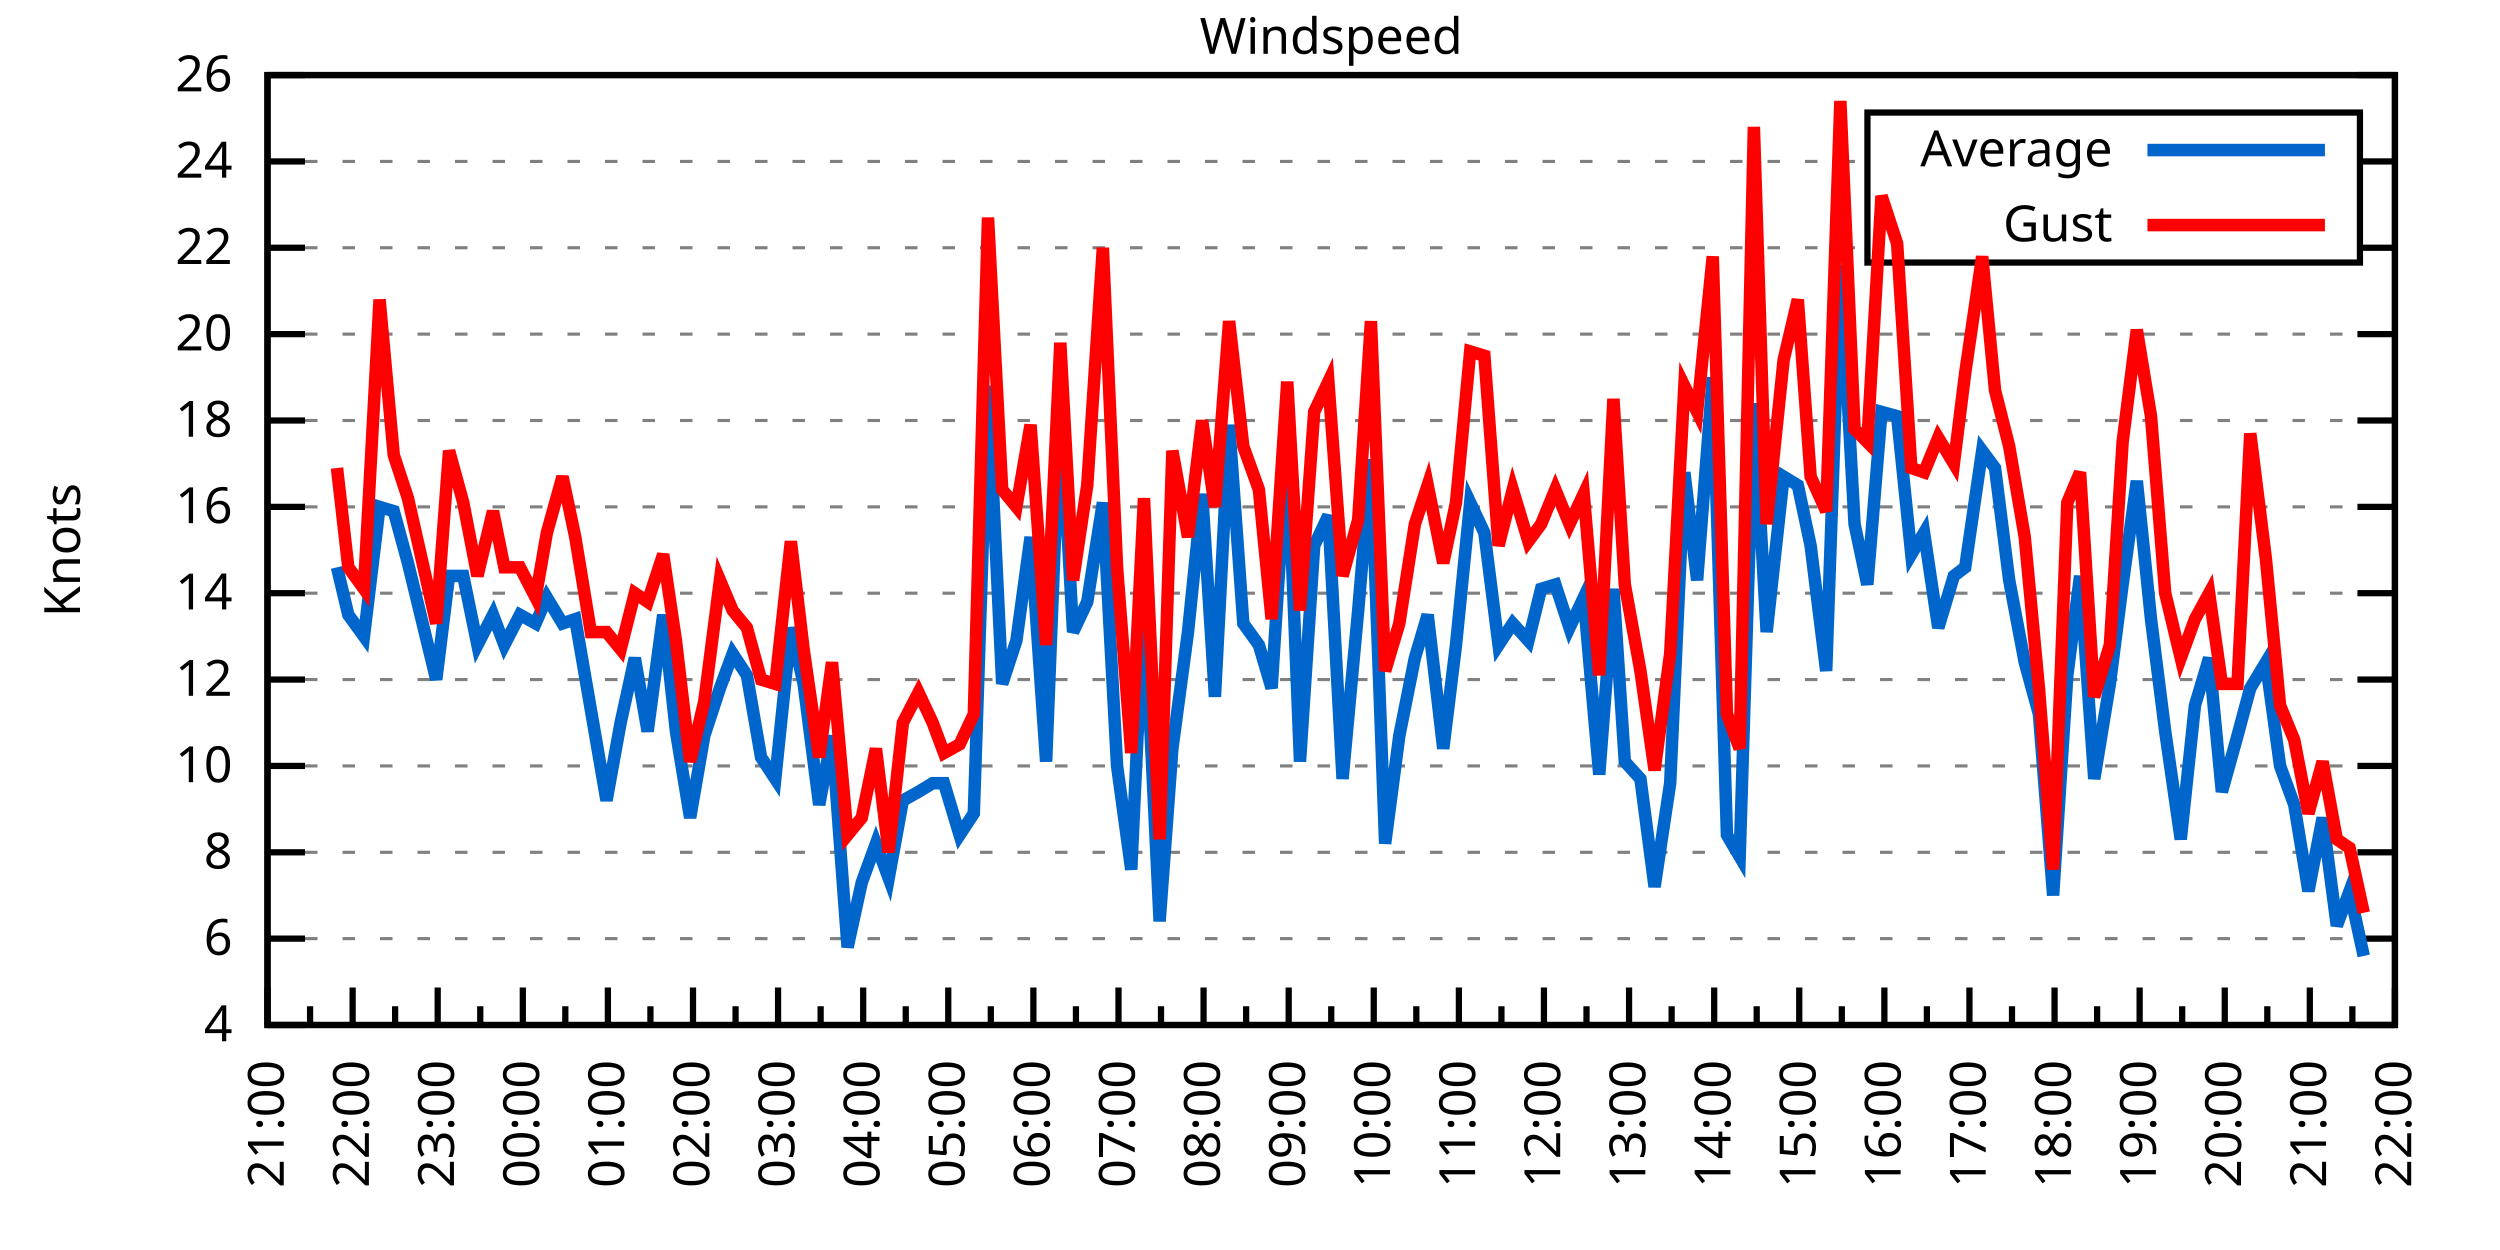
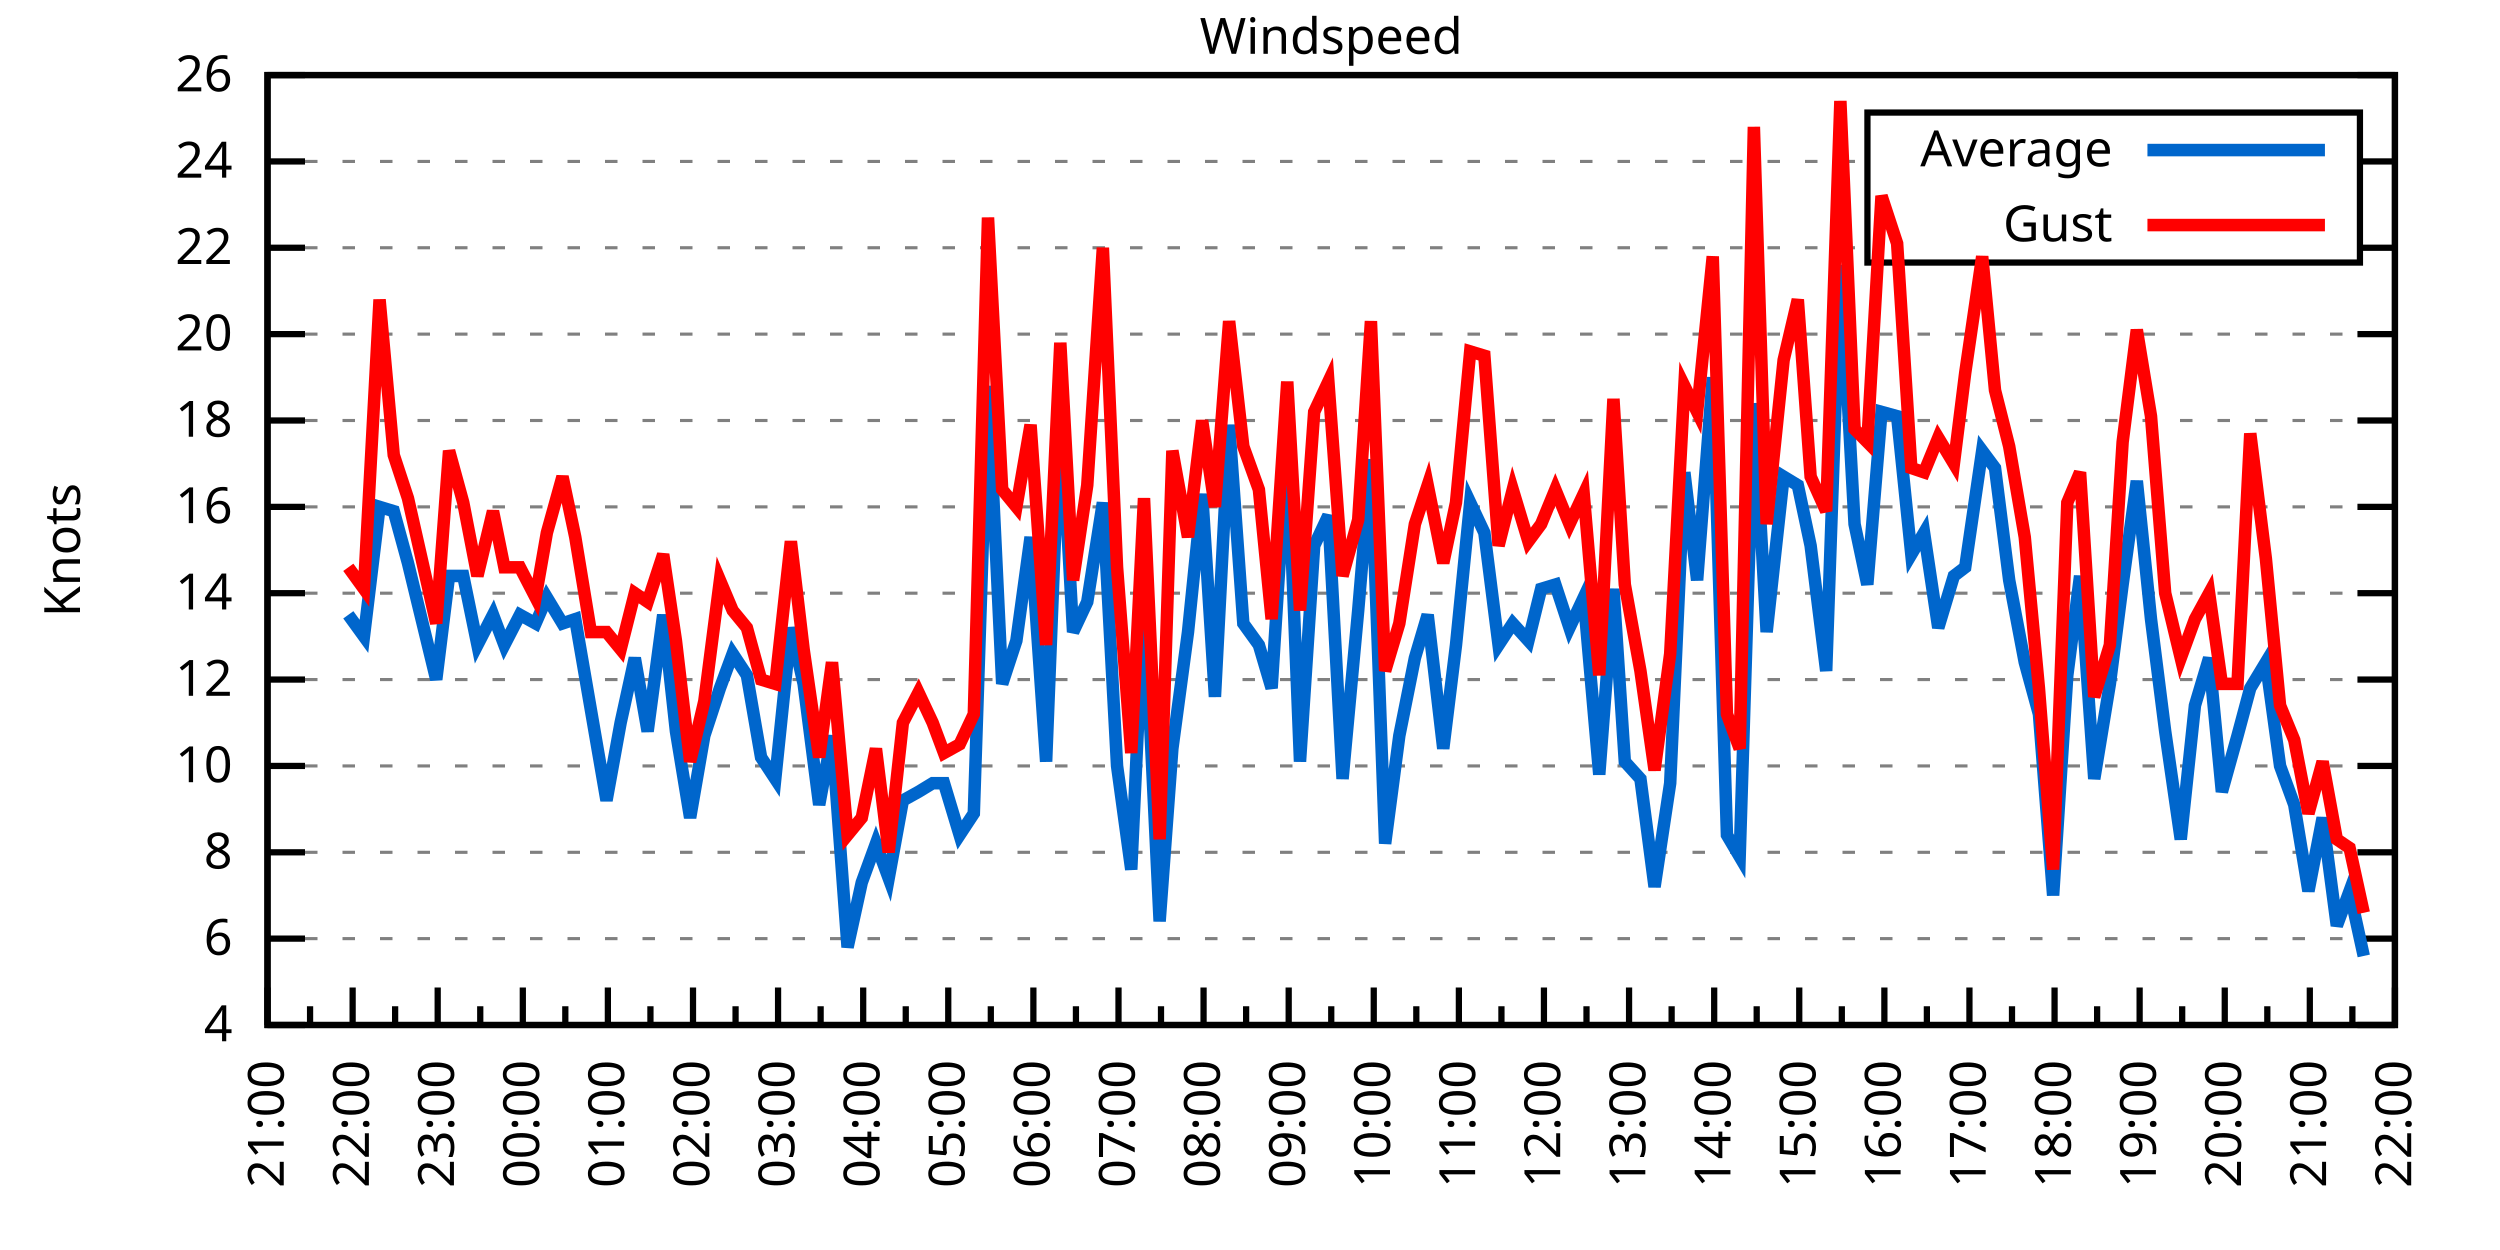
<svg xmlns="http://www.w3.org/2000/svg" xmlns:xlink="http://www.w3.org/1999/xlink" width="400" height="200" viewBox="0 0 400 200">
  <g id="gnuplot_canvas">
    <rect x="0" y="0" width="400" height="200" fill="none" />
    <defs>
      <circle id="gpDot" r="0.5" stroke-width="0.5" stroke="currentColor" />
      <path id="gpPt0" stroke-width="0.333" stroke="currentColor" d="M-1,0 h2 M0,-1 v2" />
      <path id="gpPt1" stroke-width="0.333" stroke="currentColor" d="M-1,-1 L1,1 M1,-1 L-1,1" />
      <path id="gpPt2" stroke-width="0.333" stroke="currentColor" d="M-1,0 L1,0 M0,-1 L0,1 M-1,-1 L1,1 M-1,1 L1,-1" />
      <rect id="gpPt3" stroke-width="0.333" stroke="currentColor" x="-1" y="-1" width="2" height="2" />
      <rect id="gpPt4" stroke-width="0.333" stroke="currentColor" fill="currentColor" x="-1" y="-1" width="2" height="2" />
      <circle id="gpPt5" stroke-width="0.333" stroke="currentColor" cx="0" cy="0" r="1" />
      <use xlink:href="#gpPt5" id="gpPt6" fill="currentColor" stroke="none" />
      <path id="gpPt7" stroke-width="0.333" stroke="currentColor" d="M0,-1.33 L-1.33,0.67 L1.33,0.67 z" />
      <use xlink:href="#gpPt7" id="gpPt8" fill="currentColor" stroke="none" />
      <use xlink:href="#gpPt7" id="gpPt9" stroke="currentColor" transform="rotate(180)" />
      <use xlink:href="#gpPt9" id="gpPt10" fill="currentColor" stroke="none" />
      <use xlink:href="#gpPt3" id="gpPt11" stroke="currentColor" transform="rotate(45)" />
      <use xlink:href="#gpPt11" id="gpPt12" fill="currentColor" stroke="none" />
      <path id="gpPt13" stroke-width="0.333" stroke="currentColor" d="M0,1.330 L1.265,0.411 L0.782,-1.067 L-0.782,-1.076 L-1.265,0.411 z" />
      <use xlink:href="#gpPt13" id="gpPt14" fill="currentColor" stroke="none" />
      <filter id="textbox" filterUnits="objectBoundingBox" x="0" y="0" height="1" width="1">
        <feFlood flood-color="white" flood-opacity="1" result="bgnd" />
        <feComposite in="SourceGraphic" in2="bgnd" operator="atop" />
      </filter>
      <filter id="greybox" filterUnits="objectBoundingBox" x="0" y="0" height="1" width="1">
        <feFlood flood-color="lightgrey" flood-opacity="1" result="grey" />
        <feComposite in="SourceGraphic" in2="grey" operator="atop" />
      </filter>
    </defs>
    <g fill="none" color="white" stroke="currentColor" stroke-width="1.00" stroke-linecap="butt" stroke-linejoin="miter">
</g>
    <g fill="none" color="black" stroke="currentColor" stroke-width="1.00" stroke-linecap="butt" stroke-linejoin="miter">
      <g stroke="none" shape-rendering="crispEdges">
        <polygon fill="rgb(255, 255, 255)" points="42.80,164.00 383.18,164.00 383.18,12.02 42.80,12.02 " />
      </g>
    </g>
    <g fill="none" color="black" stroke="currentColor" stroke-width="1.00" stroke-linecap="butt" stroke-linejoin="miter">
</g>
    <g fill="none" color="black" stroke="black" stroke-width="0.50" stroke-linecap="butt" stroke-linejoin="miter">
</g>
    <g fill="none" color="gray" stroke="currentColor" stroke-width="0.50" stroke-linecap="butt" stroke-linejoin="miter">
      <path stroke="gray" stroke-dasharray="2,4" class="gridline" d="M42.80,164.00 L383.19,164.00  " />
    </g>
    <g fill="none" color="gray" stroke="gray" stroke-width="1.00" stroke-linecap="butt" stroke-linejoin="miter">
</g>
    <g fill="none" color="black" stroke="currentColor" stroke-width="1.00" stroke-linecap="butt" stroke-linejoin="miter">
      <path stroke="black" d="M42.80,164.00 L48.80,164.00 M383.19,164.00 L377.19,164.00  " />
      <g transform="translate(37.20,166.60)" stroke="none" fill="black" font-family="Sans" font-size="8.00" text-anchor="end">
        <text>
          <tspan font-family="Sans"> 4</tspan>
        </text>
      </g>
    </g>
    <g fill="none" color="black" stroke="currentColor" stroke-width="1.00" stroke-linecap="butt" stroke-linejoin="miter">
</g>
    <g fill="none" color="black" stroke="black" stroke-width="0.50" stroke-linecap="butt" stroke-linejoin="miter">
</g>
    <g fill="none" color="gray" stroke="currentColor" stroke-width="0.50" stroke-linecap="butt" stroke-linejoin="miter">
      <path stroke="gray" stroke-dasharray="2,4" class="gridline" d="M42.80,150.18 L383.19,150.18  " />
    </g>
    <g fill="none" color="gray" stroke="gray" stroke-width="1.00" stroke-linecap="butt" stroke-linejoin="miter">
</g>
    <g fill="none" color="black" stroke="currentColor" stroke-width="1.00" stroke-linecap="butt" stroke-linejoin="miter">
      <path stroke="black" d="M42.80,150.18 L48.80,150.18 M383.19,150.18 L377.19,150.18  " />
      <g transform="translate(37.20,152.78)" stroke="none" fill="black" font-family="Sans" font-size="8.00" text-anchor="end">
        <text>
          <tspan font-family="Sans"> 6</tspan>
        </text>
      </g>
    </g>
    <g fill="none" color="black" stroke="currentColor" stroke-width="1.00" stroke-linecap="butt" stroke-linejoin="miter">
</g>
    <g fill="none" color="black" stroke="black" stroke-width="0.50" stroke-linecap="butt" stroke-linejoin="miter">
</g>
    <g fill="none" color="gray" stroke="currentColor" stroke-width="0.50" stroke-linecap="butt" stroke-linejoin="miter">
      <path stroke="gray" stroke-dasharray="2,4" class="gridline" d="M42.80,136.37 L383.19,136.37  " />
    </g>
    <g fill="none" color="gray" stroke="gray" stroke-width="1.00" stroke-linecap="butt" stroke-linejoin="miter">
</g>
    <g fill="none" color="black" stroke="currentColor" stroke-width="1.00" stroke-linecap="butt" stroke-linejoin="miter">
      <path stroke="black" d="M42.80,136.37 L48.80,136.37 M383.19,136.37 L377.19,136.37  " />
      <g transform="translate(37.20,138.97)" stroke="none" fill="black" font-family="Sans" font-size="8.00" text-anchor="end">
        <text>
          <tspan font-family="Sans"> 8</tspan>
        </text>
      </g>
    </g>
    <g fill="none" color="black" stroke="currentColor" stroke-width="1.00" stroke-linecap="butt" stroke-linejoin="miter">
</g>
    <g fill="none" color="black" stroke="black" stroke-width="0.50" stroke-linecap="butt" stroke-linejoin="miter">
</g>
    <g fill="none" color="gray" stroke="currentColor" stroke-width="0.50" stroke-linecap="butt" stroke-linejoin="miter">
      <path stroke="gray" stroke-dasharray="2,4" class="gridline" d="M42.80,122.55 L383.19,122.55  " />
    </g>
    <g fill="none" color="gray" stroke="gray" stroke-width="1.00" stroke-linecap="butt" stroke-linejoin="miter">
</g>
    <g fill="none" color="black" stroke="currentColor" stroke-width="1.00" stroke-linecap="butt" stroke-linejoin="miter">
      <path stroke="black" d="M42.80,122.55 L48.80,122.55 M383.19,122.55 L377.19,122.55  " />
      <g transform="translate(37.20,125.15)" stroke="none" fill="black" font-family="Sans" font-size="8.00" text-anchor="end">
        <text>
          <tspan font-family="Sans"> 10</tspan>
        </text>
      </g>
    </g>
    <g fill="none" color="black" stroke="currentColor" stroke-width="1.00" stroke-linecap="butt" stroke-linejoin="miter">
</g>
    <g fill="none" color="black" stroke="black" stroke-width="0.50" stroke-linecap="butt" stroke-linejoin="miter">
</g>
    <g fill="none" color="gray" stroke="currentColor" stroke-width="0.50" stroke-linecap="butt" stroke-linejoin="miter">
      <path stroke="gray" stroke-dasharray="2,4" class="gridline" d="M42.80,108.73 L383.19,108.73  " />
    </g>
    <g fill="none" color="gray" stroke="gray" stroke-width="1.00" stroke-linecap="butt" stroke-linejoin="miter">
</g>
    <g fill="none" color="black" stroke="currentColor" stroke-width="1.00" stroke-linecap="butt" stroke-linejoin="miter">
      <path stroke="black" d="M42.80,108.73 L48.80,108.73 M383.19,108.73 L377.19,108.73  " />
      <g transform="translate(37.20,111.33)" stroke="none" fill="black" font-family="Sans" font-size="8.00" text-anchor="end">
        <text>
          <tspan font-family="Sans"> 12</tspan>
        </text>
      </g>
    </g>
    <g fill="none" color="black" stroke="currentColor" stroke-width="1.00" stroke-linecap="butt" stroke-linejoin="miter">
</g>
    <g fill="none" color="black" stroke="black" stroke-width="0.50" stroke-linecap="butt" stroke-linejoin="miter">
</g>
    <g fill="none" color="gray" stroke="currentColor" stroke-width="0.50" stroke-linecap="butt" stroke-linejoin="miter">
      <path stroke="gray" stroke-dasharray="2,4" class="gridline" d="M42.80,94.91 L383.19,94.91  " />
    </g>
    <g fill="none" color="gray" stroke="gray" stroke-width="1.00" stroke-linecap="butt" stroke-linejoin="miter">
</g>
    <g fill="none" color="black" stroke="currentColor" stroke-width="1.00" stroke-linecap="butt" stroke-linejoin="miter">
      <path stroke="black" d="M42.80,94.91 L48.80,94.91 M383.19,94.91 L377.19,94.91  " />
      <g transform="translate(37.20,97.51)" stroke="none" fill="black" font-family="Sans" font-size="8.00" text-anchor="end">
        <text>
          <tspan font-family="Sans"> 14</tspan>
        </text>
      </g>
    </g>
    <g fill="none" color="black" stroke="currentColor" stroke-width="1.00" stroke-linecap="butt" stroke-linejoin="miter">
</g>
    <g fill="none" color="black" stroke="black" stroke-width="0.50" stroke-linecap="butt" stroke-linejoin="miter">
</g>
    <g fill="none" color="gray" stroke="currentColor" stroke-width="0.50" stroke-linecap="butt" stroke-linejoin="miter">
      <path stroke="gray" stroke-dasharray="2,4" class="gridline" d="M42.80,81.10 L383.19,81.10  " />
    </g>
    <g fill="none" color="gray" stroke="gray" stroke-width="1.00" stroke-linecap="butt" stroke-linejoin="miter">
</g>
    <g fill="none" color="black" stroke="currentColor" stroke-width="1.00" stroke-linecap="butt" stroke-linejoin="miter">
      <path stroke="black" d="M42.80,81.10 L48.80,81.10 M383.19,81.10 L377.19,81.10  " />
      <g transform="translate(37.20,83.70)" stroke="none" fill="black" font-family="Sans" font-size="8.00" text-anchor="end">
        <text>
          <tspan font-family="Sans"> 16</tspan>
        </text>
      </g>
    </g>
    <g fill="none" color="black" stroke="currentColor" stroke-width="1.00" stroke-linecap="butt" stroke-linejoin="miter">
</g>
    <g fill="none" color="black" stroke="black" stroke-width="0.50" stroke-linecap="butt" stroke-linejoin="miter">
</g>
    <g fill="none" color="gray" stroke="currentColor" stroke-width="0.50" stroke-linecap="butt" stroke-linejoin="miter">
      <path stroke="gray" stroke-dasharray="2,4" class="gridline" d="M42.80,67.28 L383.19,67.28  " />
    </g>
    <g fill="none" color="gray" stroke="gray" stroke-width="1.00" stroke-linecap="butt" stroke-linejoin="miter">
</g>
    <g fill="none" color="black" stroke="currentColor" stroke-width="1.00" stroke-linecap="butt" stroke-linejoin="miter">
      <path stroke="black" d="M42.80,67.28 L48.80,67.28 M383.19,67.28 L377.19,67.28  " />
      <g transform="translate(37.20,69.88)" stroke="none" fill="black" font-family="Sans" font-size="8.00" text-anchor="end">
        <text>
          <tspan font-family="Sans"> 18</tspan>
        </text>
      </g>
    </g>
    <g fill="none" color="black" stroke="currentColor" stroke-width="1.00" stroke-linecap="butt" stroke-linejoin="miter">
</g>
    <g fill="none" color="black" stroke="black" stroke-width="0.50" stroke-linecap="butt" stroke-linejoin="miter">
</g>
    <g fill="none" color="gray" stroke="currentColor" stroke-width="0.50" stroke-linecap="butt" stroke-linejoin="miter">
      <path stroke="gray" stroke-dasharray="2,4" class="gridline" d="M42.80,53.46 L383.19,53.46  " />
    </g>
    <g fill="none" color="gray" stroke="gray" stroke-width="1.00" stroke-linecap="butt" stroke-linejoin="miter">
</g>
    <g fill="none" color="black" stroke="currentColor" stroke-width="1.00" stroke-linecap="butt" stroke-linejoin="miter">
      <path stroke="black" d="M42.80,53.46 L48.80,53.46 M383.19,53.46 L377.19,53.46  " />
      <g transform="translate(37.20,56.06)" stroke="none" fill="black" font-family="Sans" font-size="8.00" text-anchor="end">
        <text>
          <tspan font-family="Sans"> 20</tspan>
        </text>
      </g>
    </g>
    <g fill="none" color="black" stroke="currentColor" stroke-width="1.00" stroke-linecap="butt" stroke-linejoin="miter">
</g>
    <g fill="none" color="black" stroke="black" stroke-width="0.50" stroke-linecap="butt" stroke-linejoin="miter">
</g>
    <g fill="none" color="gray" stroke="currentColor" stroke-width="0.50" stroke-linecap="butt" stroke-linejoin="miter">
      <path stroke="gray" stroke-dasharray="2,4" class="gridline" d="M42.80,39.64 L298.79,39.64 M377.59,39.64 L383.19,39.64  " />
    </g>
    <g fill="none" color="gray" stroke="gray" stroke-width="1.00" stroke-linecap="butt" stroke-linejoin="miter">
</g>
    <g fill="none" color="black" stroke="currentColor" stroke-width="1.00" stroke-linecap="butt" stroke-linejoin="miter">
      <path stroke="black" d="M42.80,39.64 L48.80,39.64 M383.19,39.64 L377.19,39.64  " />
      <g transform="translate(37.20,42.24)" stroke="none" fill="black" font-family="Sans" font-size="8.00" text-anchor="end">
        <text>
          <tspan font-family="Sans"> 22</tspan>
        </text>
      </g>
    </g>
    <g fill="none" color="black" stroke="currentColor" stroke-width="1.00" stroke-linecap="butt" stroke-linejoin="miter">
</g>
    <g fill="none" color="black" stroke="black" stroke-width="0.50" stroke-linecap="butt" stroke-linejoin="miter">
</g>
    <g fill="none" color="gray" stroke="currentColor" stroke-width="0.50" stroke-linecap="butt" stroke-linejoin="miter">
      <path stroke="gray" stroke-dasharray="2,4" class="gridline" d="M42.80,25.83 L298.79,25.83 M377.59,25.83 L383.19,25.83  " />
    </g>
    <g fill="none" color="gray" stroke="gray" stroke-width="1.00" stroke-linecap="butt" stroke-linejoin="miter">
</g>
    <g fill="none" color="black" stroke="currentColor" stroke-width="1.00" stroke-linecap="butt" stroke-linejoin="miter">
      <path stroke="black" d="M42.80,25.83 L48.80,25.83 M383.19,25.83 L377.19,25.83  " />
      <g transform="translate(37.20,28.43)" stroke="none" fill="black" font-family="Sans" font-size="8.00" text-anchor="end">
        <text>
          <tspan font-family="Sans"> 24</tspan>
        </text>
      </g>
    </g>
    <g fill="none" color="black" stroke="currentColor" stroke-width="1.00" stroke-linecap="butt" stroke-linejoin="miter">
</g>
    <g fill="none" color="black" stroke="black" stroke-width="0.50" stroke-linecap="butt" stroke-linejoin="miter">
</g>
    <g fill="none" color="gray" stroke="currentColor" stroke-width="0.50" stroke-linecap="butt" stroke-linejoin="miter">
      <path stroke="gray" stroke-dasharray="2,4" class="gridline" d="M42.80,12.01 L383.19,12.01  " />
    </g>
    <g fill="none" color="gray" stroke="gray" stroke-width="1.00" stroke-linecap="butt" stroke-linejoin="miter">
</g>
    <g fill="none" color="black" stroke="currentColor" stroke-width="1.00" stroke-linecap="butt" stroke-linejoin="miter">
      <path stroke="black" d="M42.80,12.01 L48.80,12.01 M383.19,12.01 L377.19,12.01  " />
      <g transform="translate(37.20,14.61)" stroke="none" fill="black" font-family="Sans" font-size="8.00" text-anchor="end">
        <text>
          <tspan font-family="Sans"> 26</tspan>
        </text>
      </g>
    </g>
    <g fill="none" color="black" stroke="currentColor" stroke-width="1.00" stroke-linecap="butt" stroke-linejoin="miter">
      <path stroke="black" d="M42.80,164.00 L42.80,158.00  " />
      <g transform="translate(45.40,169.60) rotate(270)" stroke="none" fill="black" font-family="Sans" font-size="8.00" text-anchor="end">
        <text>
          <tspan font-family="Sans">21:00</tspan>
        </text>
      </g>
    </g>
    <g fill="none" color="black" stroke="currentColor" stroke-width="1.00" stroke-linecap="butt" stroke-linejoin="miter">
      <path stroke="black" d="M49.61,164.00 L49.61,161.00 M56.42,164.00 L56.42,158.00  " />
      <g transform="translate(59.02,169.60) rotate(270)" stroke="none" fill="black" font-family="Sans" font-size="8.00" text-anchor="end">
        <text>
          <tspan font-family="Sans">22:00</tspan>
        </text>
      </g>
    </g>
    <g fill="none" color="black" stroke="currentColor" stroke-width="1.00" stroke-linecap="butt" stroke-linejoin="miter">
      <path stroke="black" d="M63.22,164.00 L63.22,161.00 M70.03,164.00 L70.03,158.00  " />
      <g transform="translate(72.63,169.60) rotate(270)" stroke="none" fill="black" font-family="Sans" font-size="8.00" text-anchor="end">
        <text>
          <tspan font-family="Sans">23:00</tspan>
        </text>
      </g>
    </g>
    <g fill="none" color="black" stroke="currentColor" stroke-width="1.00" stroke-linecap="butt" stroke-linejoin="miter">
      <path stroke="black" d="M76.84,164.00 L76.84,161.00 M83.65,164.00 L83.65,158.00  " />
      <g transform="translate(86.25,169.60) rotate(270)" stroke="none" fill="black" font-family="Sans" font-size="8.00" text-anchor="end">
        <text>
          <tspan font-family="Sans">00:00</tspan>
        </text>
      </g>
    </g>
    <g fill="none" color="black" stroke="currentColor" stroke-width="1.00" stroke-linecap="butt" stroke-linejoin="miter">
      <path stroke="black" d="M90.45,164.00 L90.45,161.00 M97.26,164.00 L97.26,158.00  " />
      <g transform="translate(99.86,169.60) rotate(270)" stroke="none" fill="black" font-family="Sans" font-size="8.00" text-anchor="end">
        <text>
          <tspan font-family="Sans">01:00</tspan>
        </text>
      </g>
    </g>
    <g fill="none" color="black" stroke="currentColor" stroke-width="1.00" stroke-linecap="butt" stroke-linejoin="miter">
      <path stroke="black" d="M104.07,164.00 L104.07,161.00 M110.88,164.00 L110.88,158.00  " />
      <g transform="translate(113.48,169.60) rotate(270)" stroke="none" fill="black" font-family="Sans" font-size="8.00" text-anchor="end">
        <text>
          <tspan font-family="Sans">02:00</tspan>
        </text>
      </g>
    </g>
    <g fill="none" color="black" stroke="currentColor" stroke-width="1.00" stroke-linecap="butt" stroke-linejoin="miter">
      <path stroke="black" d="M117.69,164.00 L117.69,161.00 M124.49,164.00 L124.49,158.00  " />
      <g transform="translate(127.09,169.60) rotate(270)" stroke="none" fill="black" font-family="Sans" font-size="8.00" text-anchor="end">
        <text>
          <tspan font-family="Sans">03:00</tspan>
        </text>
      </g>
    </g>
    <g fill="none" color="black" stroke="currentColor" stroke-width="1.00" stroke-linecap="butt" stroke-linejoin="miter">
      <path stroke="black" d="M131.30,164.00 L131.30,161.00 M138.11,164.00 L138.11,158.00  " />
      <g transform="translate(140.71,169.60) rotate(270)" stroke="none" fill="black" font-family="Sans" font-size="8.00" text-anchor="end">
        <text>
          <tspan font-family="Sans">04:00</tspan>
        </text>
      </g>
    </g>
    <g fill="none" color="black" stroke="currentColor" stroke-width="1.00" stroke-linecap="butt" stroke-linejoin="miter">
      <path stroke="black" d="M144.92,164.00 L144.92,161.00 M151.72,164.00 L151.72,158.00  " />
      <g transform="translate(154.32,169.60) rotate(270)" stroke="none" fill="black" font-family="Sans" font-size="8.00" text-anchor="end">
        <text>
          <tspan font-family="Sans">05:00</tspan>
        </text>
      </g>
    </g>
    <g fill="none" color="black" stroke="currentColor" stroke-width="1.00" stroke-linecap="butt" stroke-linejoin="miter">
      <path stroke="black" d="M158.53,164.00 L158.53,161.00 M165.34,164.00 L165.34,158.00  " />
      <g transform="translate(167.94,169.60) rotate(270)" stroke="none" fill="black" font-family="Sans" font-size="8.00" text-anchor="end">
        <text>
          <tspan font-family="Sans">06:00</tspan>
        </text>
      </g>
    </g>
    <g fill="none" color="black" stroke="currentColor" stroke-width="1.00" stroke-linecap="butt" stroke-linejoin="miter">
      <path stroke="black" d="M172.15,164.00 L172.15,161.00 M178.96,164.00 L178.96,158.00  " />
      <g transform="translate(181.56,169.60) rotate(270)" stroke="none" fill="black" font-family="Sans" font-size="8.00" text-anchor="end">
        <text>
          <tspan font-family="Sans">07:00</tspan>
        </text>
      </g>
    </g>
    <g fill="none" color="black" stroke="currentColor" stroke-width="1.00" stroke-linecap="butt" stroke-linejoin="miter">
      <path stroke="black" d="M185.76,164.00 L185.76,161.00 M192.57,164.00 L192.57,158.00  " />
      <g transform="translate(195.17,169.60) rotate(270)" stroke="none" fill="black" font-family="Sans" font-size="8.00" text-anchor="end">
        <text>
          <tspan font-family="Sans">08:00</tspan>
        </text>
      </g>
    </g>
    <g fill="none" color="black" stroke="currentColor" stroke-width="1.00" stroke-linecap="butt" stroke-linejoin="miter">
      <path stroke="black" d="M199.38,164.00 L199.38,161.00 M206.19,164.00 L206.19,158.00  " />
      <g transform="translate(208.79,169.60) rotate(270)" stroke="none" fill="black" font-family="Sans" font-size="8.00" text-anchor="end">
        <text>
          <tspan font-family="Sans">09:00</tspan>
        </text>
      </g>
    </g>
    <g fill="none" color="black" stroke="currentColor" stroke-width="1.00" stroke-linecap="butt" stroke-linejoin="miter">
      <path stroke="black" d="M213.00,164.00 L213.00,161.00 M219.80,164.00 L219.80,158.00  " />
      <g transform="translate(222.40,169.60) rotate(270)" stroke="none" fill="black" font-family="Sans" font-size="8.00" text-anchor="end">
        <text>
          <tspan font-family="Sans">10:00</tspan>
        </text>
      </g>
    </g>
    <g fill="none" color="black" stroke="currentColor" stroke-width="1.00" stroke-linecap="butt" stroke-linejoin="miter">
      <path stroke="black" d="M226.61,164.00 L226.61,161.00 M233.42,164.00 L233.42,158.00  " />
      <g transform="translate(236.02,169.60) rotate(270)" stroke="none" fill="black" font-family="Sans" font-size="8.00" text-anchor="end">
        <text>
          <tspan font-family="Sans">11:00</tspan>
        </text>
      </g>
    </g>
    <g fill="none" color="black" stroke="currentColor" stroke-width="1.00" stroke-linecap="butt" stroke-linejoin="miter">
      <path stroke="black" d="M240.23,164.00 L240.23,161.00 M247.03,164.00 L247.03,158.00  " />
      <g transform="translate(249.63,169.60) rotate(270)" stroke="none" fill="black" font-family="Sans" font-size="8.00" text-anchor="end">
        <text>
          <tspan font-family="Sans">12:00</tspan>
        </text>
      </g>
    </g>
    <g fill="none" color="black" stroke="currentColor" stroke-width="1.00" stroke-linecap="butt" stroke-linejoin="miter">
      <path stroke="black" d="M253.84,164.00 L253.84,161.00 M260.65,164.00 L260.65,158.00  " />
      <g transform="translate(263.25,169.60) rotate(270)" stroke="none" fill="black" font-family="Sans" font-size="8.00" text-anchor="end">
        <text>
          <tspan font-family="Sans">13:00</tspan>
        </text>
      </g>
    </g>
    <g fill="none" color="black" stroke="currentColor" stroke-width="1.00" stroke-linecap="butt" stroke-linejoin="miter">
      <path stroke="black" d="M267.46,164.00 L267.46,161.00 M274.27,164.00 L274.27,158.00  " />
      <g transform="translate(276.87,169.60) rotate(270)" stroke="none" fill="black" font-family="Sans" font-size="8.00" text-anchor="end">
        <text>
          <tspan font-family="Sans">14:00</tspan>
        </text>
      </g>
    </g>
    <g fill="none" color="black" stroke="currentColor" stroke-width="1.00" stroke-linecap="butt" stroke-linejoin="miter">
      <path stroke="black" d="M281.07,164.00 L281.07,161.00 M287.88,164.00 L287.88,158.00  " />
      <g transform="translate(290.48,169.60) rotate(270)" stroke="none" fill="black" font-family="Sans" font-size="8.00" text-anchor="end">
        <text>
          <tspan font-family="Sans">15:00</tspan>
        </text>
      </g>
    </g>
    <g fill="none" color="black" stroke="currentColor" stroke-width="1.00" stroke-linecap="butt" stroke-linejoin="miter">
      <path stroke="black" d="M294.69,164.00 L294.69,161.00 M301.50,164.00 L301.50,158.00  " />
      <g transform="translate(304.10,169.60) rotate(270)" stroke="none" fill="black" font-family="Sans" font-size="8.00" text-anchor="end">
        <text>
          <tspan font-family="Sans">16:00</tspan>
        </text>
      </g>
    </g>
    <g fill="none" color="black" stroke="currentColor" stroke-width="1.00" stroke-linecap="butt" stroke-linejoin="miter">
      <path stroke="black" d="M308.30,164.00 L308.30,161.00 M315.11,164.00 L315.11,158.00  " />
      <g transform="translate(317.71,169.60) rotate(270)" stroke="none" fill="black" font-family="Sans" font-size="8.00" text-anchor="end">
        <text>
          <tspan font-family="Sans">17:00</tspan>
        </text>
      </g>
    </g>
    <g fill="none" color="black" stroke="currentColor" stroke-width="1.00" stroke-linecap="butt" stroke-linejoin="miter">
      <path stroke="black" d="M321.92,164.00 L321.92,161.00 M328.73,164.00 L328.73,158.00  " />
      <g transform="translate(331.33,169.60) rotate(270)" stroke="none" fill="black" font-family="Sans" font-size="8.00" text-anchor="end">
        <text>
          <tspan font-family="Sans">18:00</tspan>
        </text>
      </g>
    </g>
    <g fill="none" color="black" stroke="currentColor" stroke-width="1.00" stroke-linecap="butt" stroke-linejoin="miter">
      <path stroke="black" d="M335.54,164.00 L335.54,161.00 M342.34,164.00 L342.34,158.00  " />
      <g transform="translate(344.94,169.60) rotate(270)" stroke="none" fill="black" font-family="Sans" font-size="8.00" text-anchor="end">
        <text>
          <tspan font-family="Sans">19:00</tspan>
        </text>
      </g>
    </g>
    <g fill="none" color="black" stroke="currentColor" stroke-width="1.00" stroke-linecap="butt" stroke-linejoin="miter">
      <path stroke="black" d="M349.15,164.00 L349.15,161.00 M355.96,164.00 L355.96,158.00  " />
      <g transform="translate(358.56,169.60) rotate(270)" stroke="none" fill="black" font-family="Sans" font-size="8.00" text-anchor="end">
        <text>
          <tspan font-family="Sans">20:00</tspan>
        </text>
      </g>
    </g>
    <g fill="none" color="black" stroke="currentColor" stroke-width="1.00" stroke-linecap="butt" stroke-linejoin="miter">
      <path stroke="black" d="M362.77,164.00 L362.77,161.00 M369.57,164.00 L369.57,158.00  " />
      <g transform="translate(372.17,169.60) rotate(270)" stroke="none" fill="black" font-family="Sans" font-size="8.00" text-anchor="end">
        <text>
          <tspan font-family="Sans">21:00</tspan>
        </text>
      </g>
    </g>
    <g fill="none" color="black" stroke="currentColor" stroke-width="1.00" stroke-linecap="butt" stroke-linejoin="miter">
      <path stroke="black" d="M376.38,164.00 L376.38,161.00 M383.19,164.00 L383.19,158.00  " />
      <g transform="translate(385.79,169.60) rotate(270)" stroke="none" fill="black" font-family="Sans" font-size="8.00" text-anchor="end">
        <text>
          <tspan font-family="Sans">22:00</tspan>
        </text>
      </g>
    </g>
    <g fill="none" color="black" stroke="currentColor" stroke-width="1.00" stroke-linecap="butt" stroke-linejoin="miter">
</g>
    <g fill="none" color="black" stroke="currentColor" stroke-width="1.00" stroke-linecap="butt" stroke-linejoin="miter">
      <path stroke="black" d="M42.80,12.01 L42.80,164.00 L383.19,164.00 L383.19,12.01 L42.80,12.01 Z  " />
    </g>
    <g fill="none" color="black" stroke="currentColor" stroke-width="1.00" stroke-linecap="butt" stroke-linejoin="miter">
      <g transform="translate(12.80,88.01) rotate(270)" stroke="none" fill="black" font-family="Sans" font-size="8.00" text-anchor="middle">
        <text>
          <tspan font-family="Sans">Knots</tspan>
        </text>
      </g>
    </g>
    <g fill="none" color="black" stroke="currentColor" stroke-width="1.00" stroke-linecap="butt" stroke-linejoin="miter">
</g>
    <g fill="none" color="black" stroke="currentColor" stroke-width="1.00" stroke-linecap="butt" stroke-linejoin="miter">
      <path stroke="black" d="M298.79,42.01 L298.79,18.01 L377.59,18.01 L377.59,42.01 L298.79,42.01 Z  " />
    </g>
    <g id="Windspeed_plot_1">
      <g fill="none" color="white" stroke="black" stroke-width="2.00" stroke-linecap="butt" stroke-linejoin="miter">
</g>
      <g fill="none" color="black" stroke="currentColor" stroke-width="2.00" stroke-linecap="butt" stroke-linejoin="miter">
        <g transform="translate(337.99,26.61)" stroke="none" fill="black" font-family="Sans" font-size="8.00" text-anchor="end">
          <text>
            <tspan font-family="Sans">Average</tspan>
          </text>
        </g>
      </g>
      <g fill="none" color="black" stroke="currentColor" stroke-width="2.00" stroke-linecap="butt" stroke-linejoin="miter">
-         <path stroke="rgb(  0, 102, 204)" d="M343.59,24.01 L371.99,24.01 M53.92,90.77 L55.73,98.37 L58.23,101.82 L60.73,81.10 L63.00,81.79 L65.27,90.08   L69.80,108.73 L71.85,92.15 L74.12,92.15 L76.39,103.20 L78.88,98.37 L80.70,103.20 L83.19,98.37 L85.69,99.75   L87.50,95.60 L90.00,99.75 L92.04,99.06 L94.54,113.57 L97.04,128.08 L99.30,115.64 L101.57,105.28 L103.62,117.02   L106.11,98.37 L108.15,117.02 L110.42,130.84 L112.69,117.71 L115.19,110.11 L117.23,104.59 L119.50,108.04 L121.77,121.17   L124.04,124.62 L126.54,100.44 L128.58,109.42 L131.07,128.77 L133.12,117.71 L135.61,151.56 L137.88,141.20 L140.15,134.98   L142.19,140.51 L144.46,128.08 L146.96,126.69 L149.23,125.31 L151.04,125.31 L153.54,133.60 L155.81,130.15 L158.08,61.75   L160.35,109.42 L162.62,102.51 L164.89,85.93 L167.38,121.86 L169.65,64.52 L171.69,101.13 L173.96,96.30 L176.46,80.41   L178.73,122.55 L181.00,139.13 L183.04,95.60 L185.54,147.42 L187.58,119.78 L190.08,101.13 L192.34,79.02 L194.39,111.49   L196.66,67.97 L198.93,99.75 L201.42,103.20 L203.46,110.11 L205.96,70.73 L208.00,121.86 L210.27,87.31 L212.54,82.48   L214.81,124.62 L217.31,97.68 L219.35,73.50 L221.62,134.98 L223.89,117.71 L226.38,105.28 L228.43,98.37 L230.92,119.78   L232.96,103.20 L235.23,80.41 L237.50,85.24 L239.77,103.20 L242.04,99.75 L244.54,102.51 L246.58,94.22 L248.85,93.53   L251.12,100.44 L253.39,95.60 L255.88,123.93 L258.15,94.22 L259.97,121.86 L262.47,124.62 L264.73,141.89 L267.23,125.31   L269.50,75.57 L271.54,92.84 L274.04,60.37 L276.31,133.60 L278.35,137.06 L280.62,64.52 L282.66,101.13 L285.38,76.26   L287.65,77.64 L289.70,87.31 L292.19,107.35 L294.46,42.41 L296.73,83.86 L298.77,93.53 L301.04,65.90 L303.54,66.59   L305.81,88.70 L307.85,85.24 L310.12,100.44 L312.62,92.15 L314.43,90.77 L317.15,72.12 L319.20,74.88 L321.47,92.84   L323.96,105.97 L326.23,114.26 L328.50,143.27 L330.77,108.04 L332.81,92.15 L335.08,124.62 L337.58,109.42 L339.62,93.53   L341.89,76.95 L344.16,99.06 L346.43,117.02 L348.92,134.29 L351.19,112.88 L353.46,105.28 L355.50,126.69 L358.00,117.71   L360.04,110.11 L362.54,105.97 L364.81,122.55 L367.08,128.77 L369.35,142.58 L371.62,130.84 L373.89,148.11 L375.93,142.58   L378.20,152.95  " />
+         <path stroke="rgb(  0, 102, 204)" d="M343.59,24.01 L371.99,24.01 M55.73,98.37 L58.23,101.82 L60.73,81.10 L63.00,81.79 L65.27,90.08 L69.80,108.73   L71.85,92.15 L74.12,92.15 L76.39,103.20 L78.88,98.37 L80.70,103.20 L83.19,98.37 L85.69,99.75 L87.50,95.60   L90.00,99.75 L92.04,99.06 L94.54,113.57 L97.04,128.08 L99.30,115.64 L101.57,105.28 L103.62,117.02 L106.11,98.37   L108.15,117.02 L110.42,130.84 L112.69,117.71 L115.19,110.11 L117.23,104.59 L119.50,108.04 L121.77,121.17 L124.04,124.62   L126.54,100.44 L128.58,109.42 L131.07,128.77 L133.12,117.71 L135.61,151.56 L137.88,141.20 L140.15,134.98 L142.19,140.51   L144.46,128.08 L146.96,126.69 L149.23,125.31 L151.04,125.31 L153.54,133.60 L155.81,130.15 L158.08,61.75 L160.35,109.42   L162.62,102.51 L164.89,85.93 L167.38,121.86 L169.65,64.52 L171.69,101.13 L173.96,96.30 L176.46,80.41 L178.73,122.55   L181.00,139.13 L183.04,95.60 L185.54,147.42 L187.58,119.78 L190.08,101.13 L192.34,79.02 L194.39,111.49 L196.66,67.97   L198.93,99.75 L201.42,103.20 L203.46,110.11 L205.96,70.73 L208.00,121.86 L210.27,87.31 L212.54,82.48 L214.81,124.62   L217.31,97.68 L219.35,73.50 L221.62,134.98 L223.89,117.71 L226.38,105.28 L228.43,98.37 L230.92,119.78 L232.96,103.20   L235.23,80.41 L237.50,85.24 L239.77,103.20 L242.04,99.75 L244.54,102.51 L246.58,94.22 L248.85,93.53 L251.12,100.44   L253.39,95.60 L255.88,123.93 L258.15,94.22 L259.97,121.86 L262.47,124.62 L264.73,141.89 L267.23,125.31 L269.50,75.57   L271.54,92.84 L274.04,60.37 L276.31,133.60 L278.35,137.06 L280.62,64.52 L282.66,101.13 L285.38,76.26 L287.65,77.64   L289.70,87.31 L292.19,107.35 L294.46,42.41 L296.73,83.86 L298.77,93.53 L301.04,65.90 L303.54,66.59 L305.81,88.70   L307.85,85.24 L310.12,100.44 L312.62,92.15 L314.43,90.77 L317.15,72.12 L319.20,74.88 L321.47,92.84 L323.96,105.97   L326.23,114.26 L328.50,143.27 L330.77,108.04 L332.81,92.15 L335.08,124.62 L337.58,109.42 L339.62,93.53 L341.89,76.95   L344.16,99.06 L346.43,117.02 L348.92,134.29 L351.19,112.88 L353.46,105.28 L355.50,126.69 L358.00,117.71 L360.04,110.11   L362.54,105.97 L364.81,122.55 L367.08,128.77 L369.35,142.58 L371.62,130.84 L373.89,148.11 L375.93,142.58 L378.20,152.95    " />
      </g>
    </g>
    <g id="Windspeed_plot_2">
      <g fill="none" color="black" stroke="currentColor" stroke-width="2.00" stroke-linecap="butt" stroke-linejoin="miter">
        <g transform="translate(337.99,38.61)" stroke="none" fill="black" font-family="Sans" font-size="8.00" text-anchor="end">
          <text>
            <tspan font-family="Sans">Gust</tspan>
          </text>
        </g>
      </g>
      <g fill="none" color="black" stroke="currentColor" stroke-width="2.00" stroke-linecap="butt" stroke-linejoin="miter">
-         <path stroke="rgb(255,   0,   0)" d="M343.59,36.01 L371.99,36.01 M53.92,74.88 L55.73,90.77 L58.23,94.22 L60.73,47.93 L63.00,72.81 L65.27,79.71   L69.80,99.75 L71.85,72.12 L74.12,80.41 L76.39,92.15 L78.88,81.79 L80.70,90.77 L83.19,90.77 L85.69,95.60   L87.50,85.24 L90.00,76.26 L92.04,85.93 L94.54,101.13 L97.04,101.13 L99.30,103.89 L101.57,94.91 L103.62,96.30   L106.11,88.70 L108.15,102.51 L110.42,121.86 L112.69,112.19 L115.19,92.84 L117.23,97.68 L119.50,100.44 L121.77,108.73   L124.04,109.42 L126.54,86.62 L128.58,103.89 L131.07,121.17 L133.12,105.97 L135.61,133.60 L137.88,130.84 L140.15,119.78   L142.19,136.37 L144.46,115.64 L146.96,110.80 L149.23,115.64 L151.04,120.48 L153.54,119.09 L155.81,114.26 L158.08,34.81   L160.35,78.33 L162.62,81.10 L164.89,67.97 L167.38,103.20 L169.65,54.84 L171.69,92.84 L173.96,77.64 L176.46,39.64   L178.73,90.77 L181.00,120.48 L183.04,79.71 L185.54,134.29 L187.58,72.12 L190.08,85.93 L192.34,67.28 L194.39,81.10   L196.66,51.39 L198.93,71.42 L201.42,78.33 L203.46,99.06 L205.96,61.06 L208.00,97.68 L210.27,65.90 L212.54,61.06   L214.81,92.15 L217.31,83.17 L219.35,51.39 L221.62,107.35 L223.89,99.75 L226.38,83.86 L228.43,77.64 L230.92,90.08   L232.96,80.41 L235.23,56.23 L237.50,56.92 L239.77,87.31 L242.04,78.33 L244.54,86.62 L246.58,83.86 L248.85,78.33   L251.12,83.86 L253.39,79.02 L255.88,108.04 L258.15,63.82 L259.97,93.53 L262.47,107.35 L264.73,123.24 L267.23,104.59   L269.50,61.75 L271.54,65.90 L274.04,41.03 L276.31,114.26 L278.35,119.78 L280.62,20.30 L282.66,83.86 L285.38,57.61   L287.65,47.93 L289.70,76.26 L292.19,81.79 L294.46,16.16 L296.73,68.66 L298.77,70.73 L301.04,31.35 L303.54,38.95   L305.81,74.88 L307.85,75.57 L310.12,70.04 L312.62,74.19 L314.43,59.68 L317.15,41.03 L319.20,62.44 L321.47,71.42   L323.96,85.93 L326.23,110.11 L328.50,139.13 L330.77,80.41 L332.81,75.57 L335.08,111.49 L337.58,103.20 L339.62,70.73   L341.89,52.77 L344.16,66.59 L346.43,94.91 L348.92,105.28 L351.19,99.06 L353.46,94.91 L355.50,109.42 L358.00,109.42   L360.04,69.35 L362.54,89.39 L364.81,112.88 L367.08,118.40 L369.35,130.15 L371.62,121.86 L373.89,134.29 L375.93,135.67   L378.20,146.04  " />
+         <path stroke="rgb(255,   0,   0)" d="M343.59,36.01 L371.99,36.01 M55.73,90.77 L58.23,94.22 L60.73,47.93 L63.00,72.81 L65.27,79.71 L69.80,99.75   L71.85,72.12 L74.12,80.41 L76.39,92.15 L78.88,81.79 L80.70,90.77 L83.19,90.77 L85.69,95.60 L87.50,85.24   L90.00,76.26 L92.04,85.93 L94.54,101.13 L97.04,101.13 L99.30,103.89 L101.57,94.91 L103.62,96.30 L106.11,88.70   L108.15,102.51 L110.42,121.86 L112.69,112.19 L115.19,92.84 L117.23,97.68 L119.50,100.44 L121.77,108.73 L124.04,109.42   L126.54,86.62 L128.58,103.89 L131.07,121.17 L133.12,105.97 L135.61,133.60 L137.88,130.84 L140.15,119.78 L142.19,136.37   L144.46,115.64 L146.96,110.80 L149.23,115.64 L151.04,120.48 L153.54,119.09 L155.81,114.26 L158.08,34.81 L160.35,78.33   L162.62,81.10 L164.89,67.97 L167.38,103.20 L169.65,54.84 L171.69,92.84 L173.96,77.64 L176.46,39.64 L178.73,90.77   L181.00,120.48 L183.04,79.71 L185.54,134.29 L187.58,72.12 L190.08,85.93 L192.34,67.28 L194.39,81.10 L196.66,51.39   L198.93,71.42 L201.42,78.33 L203.46,99.06 L205.96,61.06 L208.00,97.68 L210.27,65.90 L212.54,61.06 L214.81,92.15   L217.31,83.17 L219.35,51.39 L221.62,107.35 L223.89,99.75 L226.38,83.86 L228.43,77.64 L230.92,90.08 L232.96,80.41   L235.23,56.23 L237.50,56.92 L239.77,87.31 L242.04,78.33 L244.54,86.62 L246.58,83.86 L248.85,78.33 L251.12,83.86   L253.39,79.02 L255.88,108.04 L258.15,63.82 L259.97,93.53 L262.47,107.35 L264.73,123.24 L267.23,104.59 L269.50,61.75   L271.54,65.90 L274.04,41.03 L276.31,114.26 L278.35,119.78 L280.62,20.30 L282.66,83.86 L285.38,57.61 L287.65,47.93   L289.70,76.26 L292.19,81.79 L294.46,16.16 L296.73,68.66 L298.77,70.73 L301.04,31.35 L303.54,38.95 L305.81,74.88   L307.85,75.57 L310.12,70.04 L312.62,74.19 L314.43,59.68 L317.15,41.03 L319.20,62.44 L321.47,71.42 L323.96,85.93   L326.23,110.11 L328.50,139.13 L330.77,80.41 L332.81,75.57 L335.08,111.49 L337.58,103.20 L339.62,70.73 L341.89,52.77   L344.16,66.59 L346.43,94.91 L348.92,105.28 L351.19,99.06 L353.46,94.91 L355.50,109.42 L358.00,109.42 L360.04,69.35   L362.54,89.39 L364.81,112.88 L367.08,118.40 L369.35,130.15 L371.62,121.86 L373.89,134.29 L375.93,135.67 L378.20,146.04    " />
      </g>
    </g>
    <g fill="none" color="black" stroke="currentColor" stroke-width="2.00" stroke-linecap="butt" stroke-linejoin="miter">
</g>
    <g fill="none" color="black" stroke="black" stroke-width="1.00" stroke-linecap="butt" stroke-linejoin="miter">
</g>
    <g fill="none" color="black" stroke="currentColor" stroke-width="1.00" stroke-linecap="butt" stroke-linejoin="miter">
      <path stroke="black" d="M42.80,12.01 L42.80,164.00 L383.19,164.00 L383.19,12.01 L42.80,12.01 Z  " />
    </g>
    <g fill="none" color="black" stroke="currentColor" stroke-width="1.00" stroke-linecap="butt" stroke-linejoin="miter">
      <g transform="translate(212.99,8.61)" stroke="none" fill="black" font-family="Sans" font-size="8.00" text-anchor="middle">
        <text>
          <tspan font-family="Sans">Windspeed</tspan>
        </text>
      </g>
    </g>
    <g fill="none" color="black" stroke="currentColor" stroke-width="1.00" stroke-linecap="butt" stroke-linejoin="miter">
</g>
  </g>
</svg>
